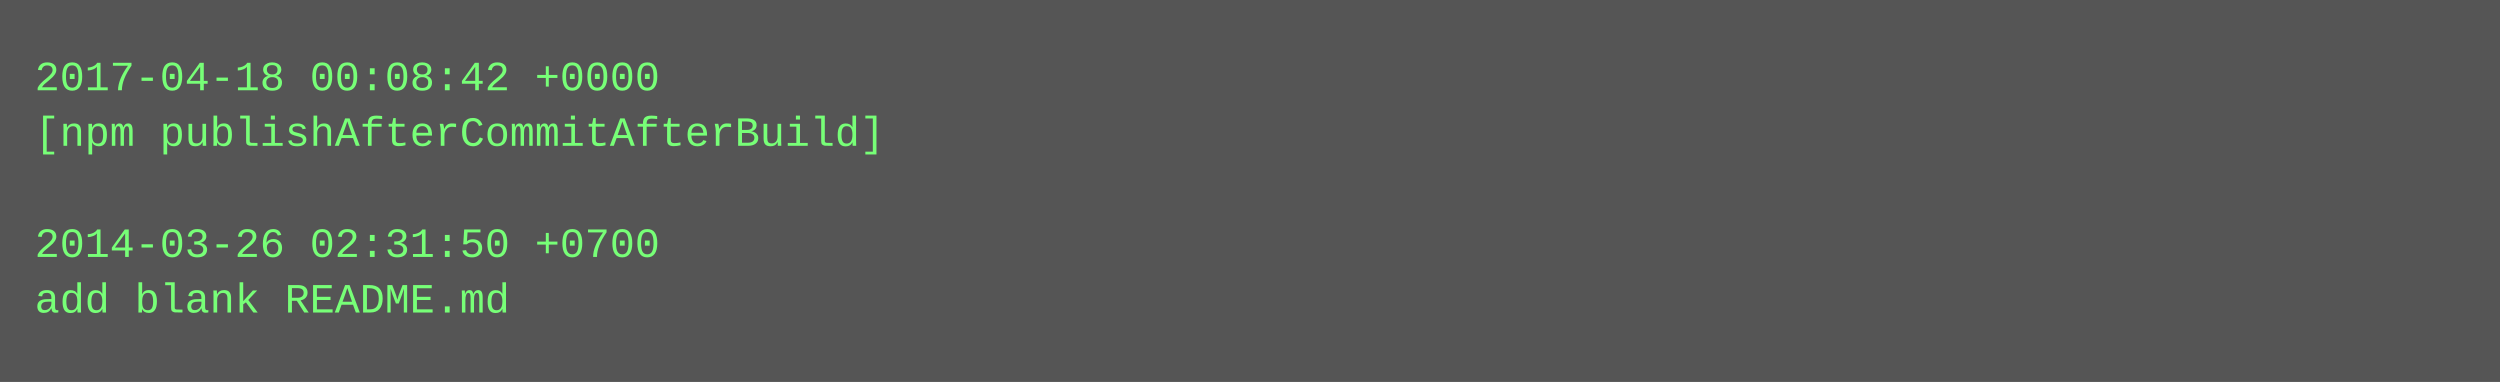
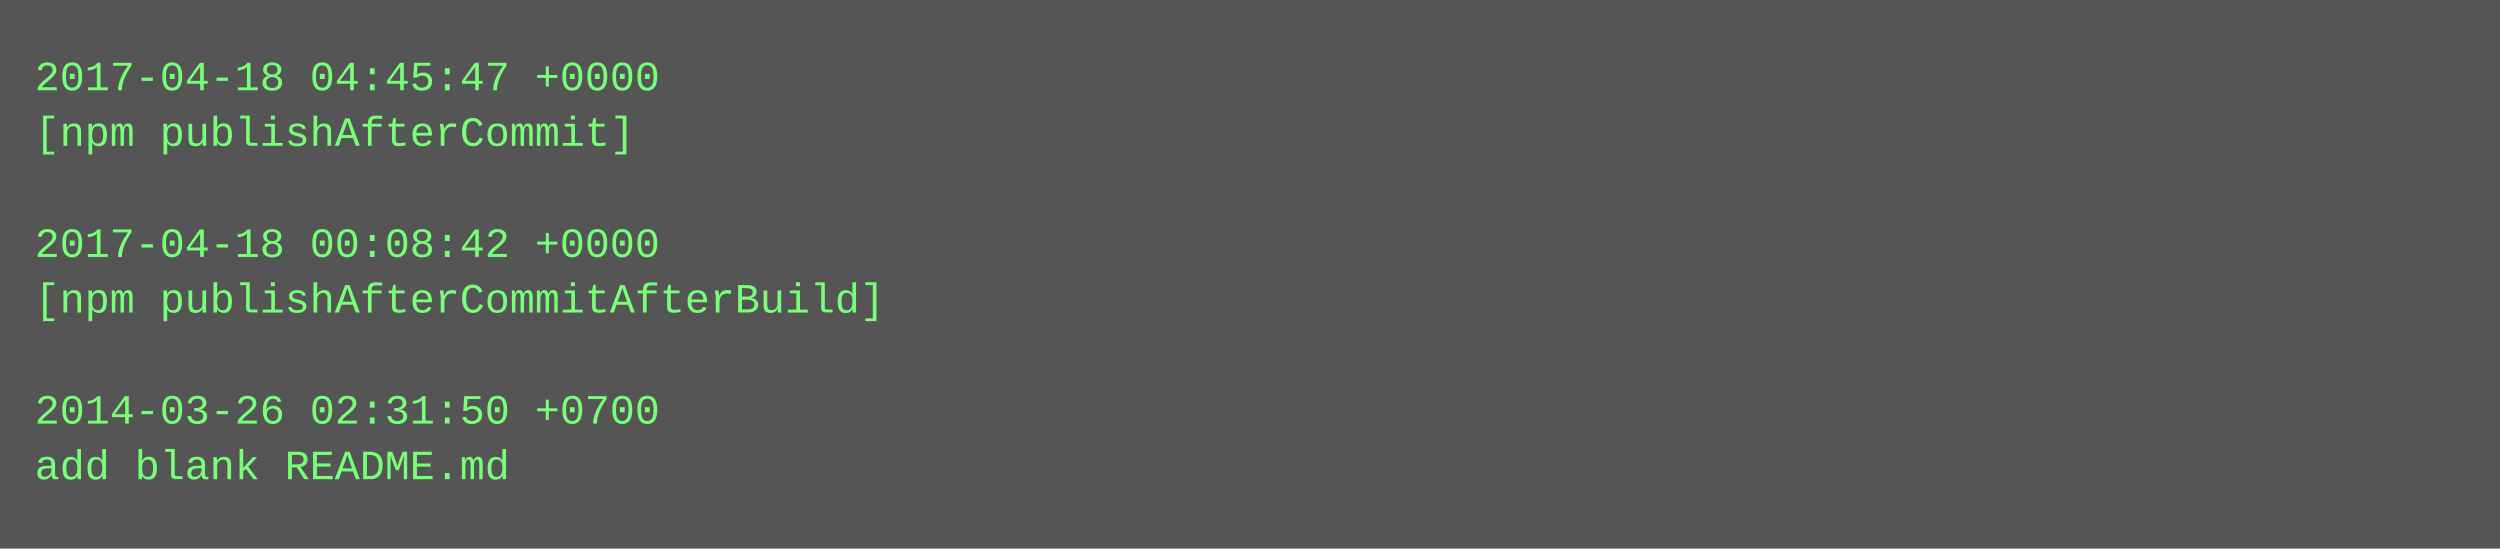
- <svg xmlns="http://www.w3.org/2000/svg" height="110" width="720">
-   <rect height="110" fill="#555" width="720" />
+ <svg xmlns="http://www.w3.org/2000/svg" height="158" width="720">
+   <rect height="158" fill="#555" width="720" />
  <text fill="#7f7" font-family="Courier New" font-size="12" xml:space="preserve">
-     <tspan x="10" y="26">2017-04-18 00:08:42 +0000</tspan>
-     <tspan x="10" y="42">[npm publishAfterCommitAfterBuild]</tspan>
+     <tspan x="10" y="26">2017-04-18 04:45:47 +0000</tspan>
+     <tspan x="10" y="42">[npm publishAfterCommit]</tspan>
    <tspan x="10" y="58" />
-     <tspan x="10" y="74">2014-03-26 02:31:50 +0700</tspan>
-     <tspan x="10" y="90">add blank README.md</tspan>
+     <tspan x="10" y="74">2017-04-18 00:08:42 +0000</tspan>
+     <tspan x="10" y="90">[npm publishAfterCommitAfterBuild]</tspan>
+     <tspan x="10" y="106" />
+     <tspan x="10" y="122">2014-03-26 02:31:50 +0700</tspan>
+     <tspan x="10" y="138">add blank README.md</tspan>
  </text>
</svg>
